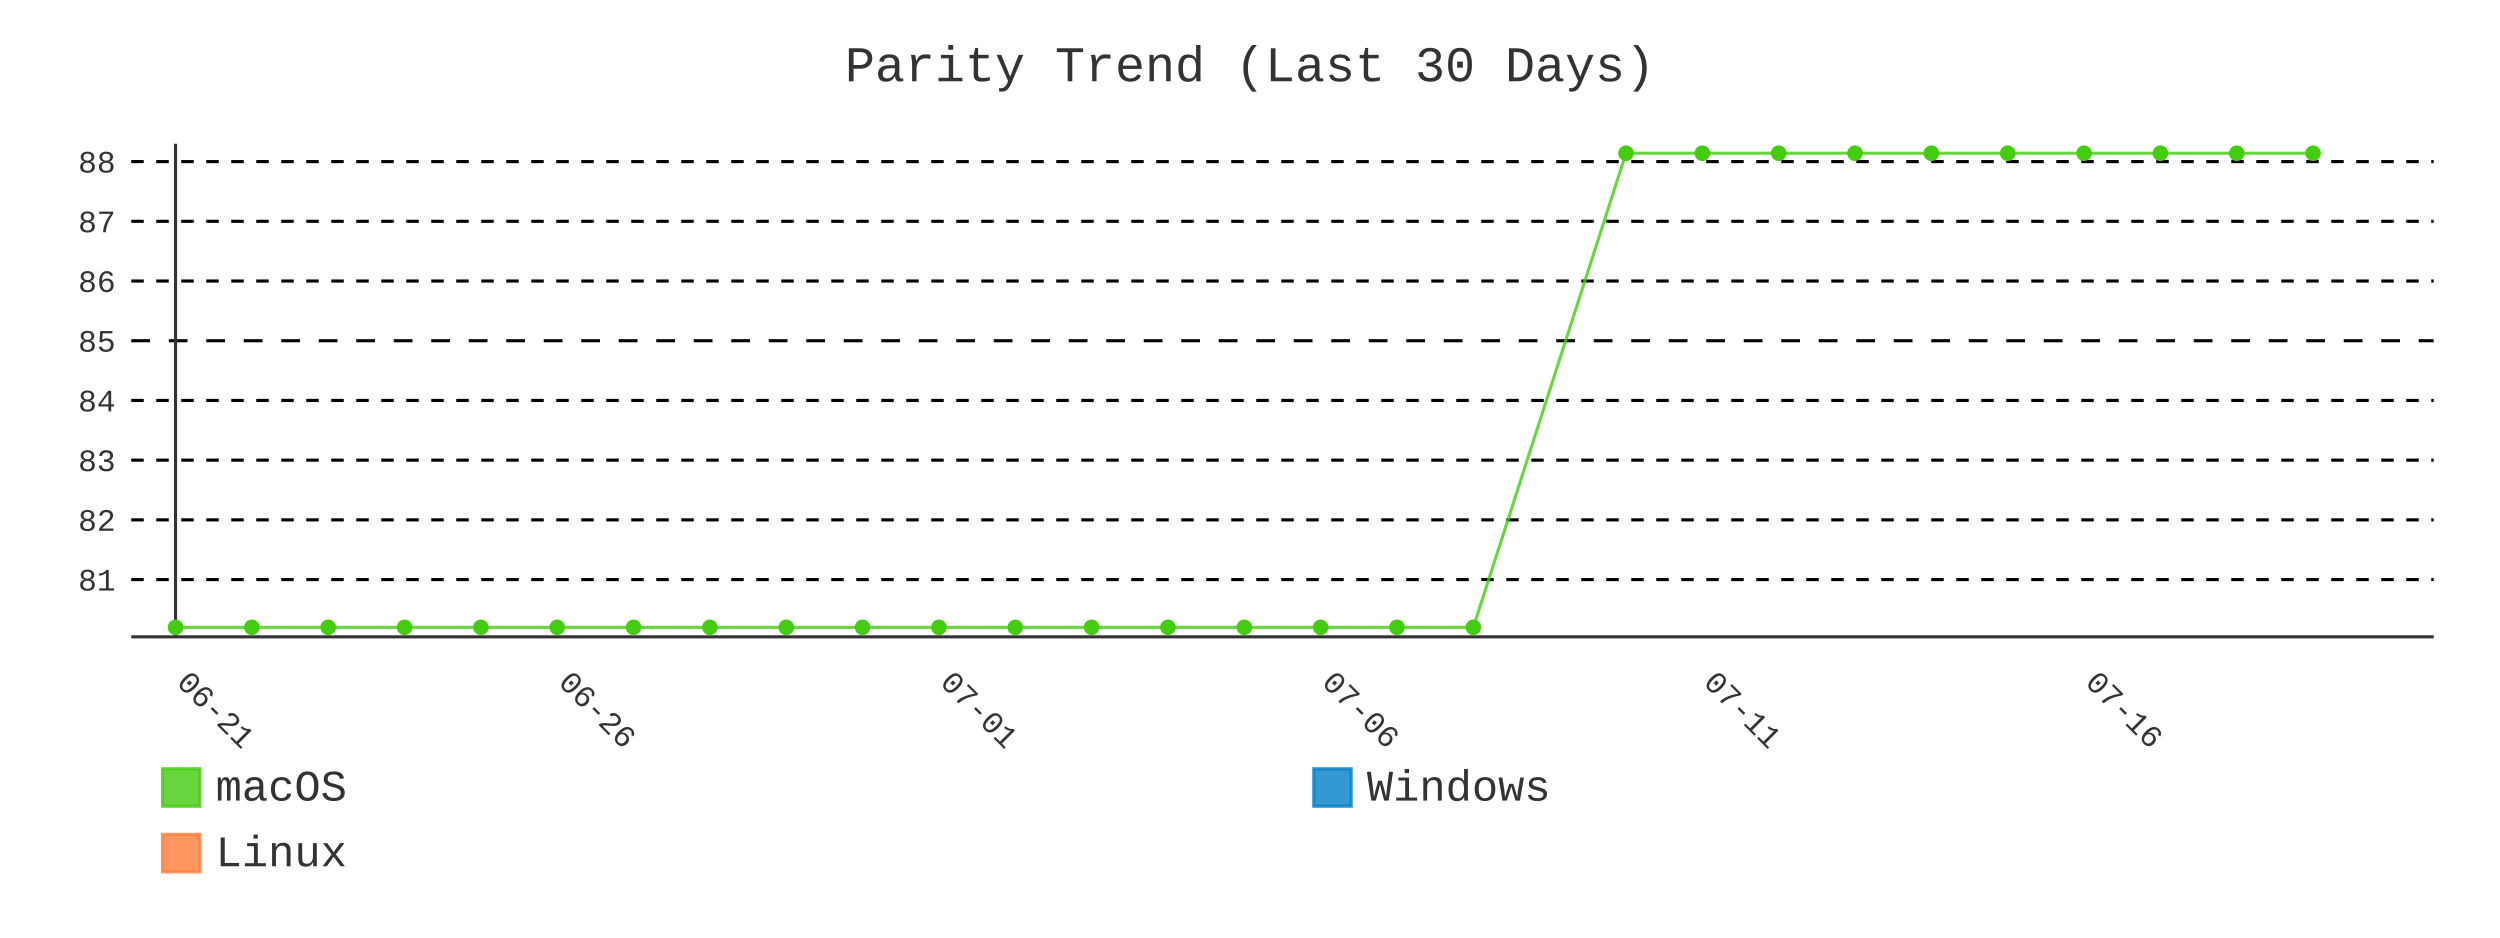
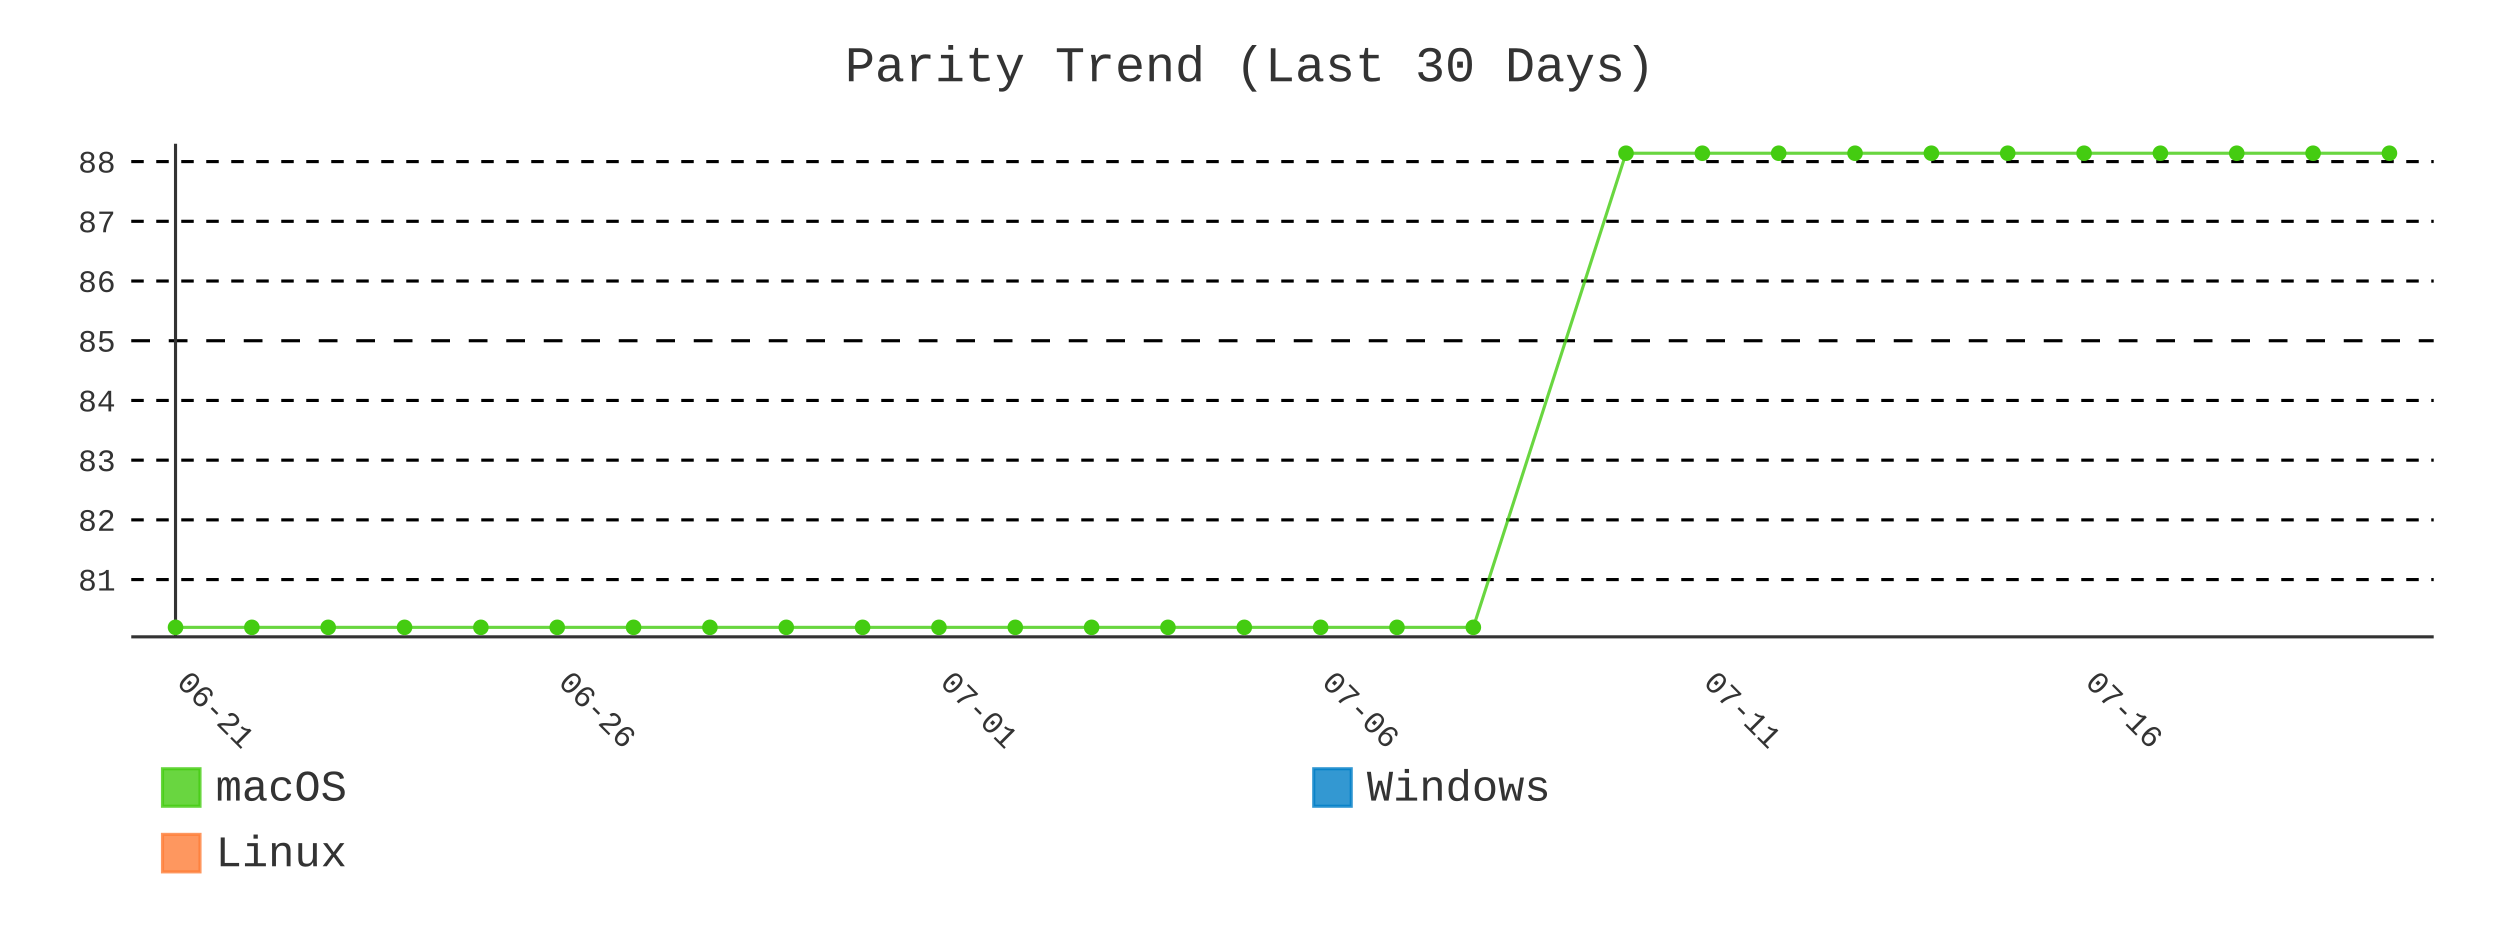
- <svg xmlns="http://www.w3.org/2000/svg" id="chart-f3d2123e-c18c-454c-b2cd-aa20239d0ff2" class="pygal-chart" viewBox="0 0 800 300">
+ <svg xmlns="http://www.w3.org/2000/svg" id="chart-7a40f734-5c62-4e21-8db5-e7a3b1901a42" class="pygal-chart" viewBox="0 0 800 300">
  <defs>
-     <style type="text/css">#chart-f3d2123e-c18c-454c-b2cd-aa20239d0ff2{-webkit-user-select:none;-webkit-font-smoothing:antialiased;font-family:Consolas,"Liberation Mono",Menlo,Courier,monospace}#chart-f3d2123e-c18c-454c-b2cd-aa20239d0ff2 .title{font-family:Consolas,"Liberation Mono",Menlo,Courier,monospace;font-size:16px}#chart-f3d2123e-c18c-454c-b2cd-aa20239d0ff2 .legends .legend text{font-family:Consolas,"Liberation Mono",Menlo,Courier,monospace;font-size:14px}#chart-f3d2123e-c18c-454c-b2cd-aa20239d0ff2 .axis text{font-family:Consolas,"Liberation Mono",Menlo,Courier,monospace;font-size:10px}#chart-f3d2123e-c18c-454c-b2cd-aa20239d0ff2 .axis text.major{font-family:Consolas,"Liberation Mono",Menlo,Courier,monospace;font-size:10px}#chart-f3d2123e-c18c-454c-b2cd-aa20239d0ff2 .text-overlay text.value{font-family:Consolas,"Liberation Mono",Menlo,Courier,monospace;font-size:16px}#chart-f3d2123e-c18c-454c-b2cd-aa20239d0ff2 .text-overlay text.label{font-family:Consolas,"Liberation Mono",Menlo,Courier,monospace;font-size:10px}#chart-f3d2123e-c18c-454c-b2cd-aa20239d0ff2 .tooltip{font-family:Consolas,"Liberation Mono",Menlo,Courier,monospace;font-size:14px}#chart-f3d2123e-c18c-454c-b2cd-aa20239d0ff2 text.no_data{font-family:Consolas,"Liberation Mono",Menlo,Courier,monospace;font-size:64px}
- #chart-f3d2123e-c18c-454c-b2cd-aa20239d0ff2{background-color:transparent}#chart-f3d2123e-c18c-454c-b2cd-aa20239d0ff2 path,#chart-f3d2123e-c18c-454c-b2cd-aa20239d0ff2 line,#chart-f3d2123e-c18c-454c-b2cd-aa20239d0ff2 rect,#chart-f3d2123e-c18c-454c-b2cd-aa20239d0ff2 circle{-webkit-transition:400ms;-moz-transition:400ms;transition:400ms}#chart-f3d2123e-c18c-454c-b2cd-aa20239d0ff2 .graph &gt; .background{fill:transparent}#chart-f3d2123e-c18c-454c-b2cd-aa20239d0ff2 .plot &gt; .background{fill:transparent}#chart-f3d2123e-c18c-454c-b2cd-aa20239d0ff2 .graph{fill:#333}#chart-f3d2123e-c18c-454c-b2cd-aa20239d0ff2 text.no_data{fill:#333}#chart-f3d2123e-c18c-454c-b2cd-aa20239d0ff2 .title{fill:#333}#chart-f3d2123e-c18c-454c-b2cd-aa20239d0ff2 .legends .legend text{fill:#333}#chart-f3d2123e-c18c-454c-b2cd-aa20239d0ff2 .legends .legend:hover text{fill:#333}#chart-f3d2123e-c18c-454c-b2cd-aa20239d0ff2 .axis .line{stroke:#333}#chart-f3d2123e-c18c-454c-b2cd-aa20239d0ff2 .axis .guide.line{stroke:#666}#chart-f3d2123e-c18c-454c-b2cd-aa20239d0ff2 .axis .major.line{stroke:#333}#chart-f3d2123e-c18c-454c-b2cd-aa20239d0ff2 .axis text.major{fill:#333}#chart-f3d2123e-c18c-454c-b2cd-aa20239d0ff2 .axis.y .guides:hover .guide.line,#chart-f3d2123e-c18c-454c-b2cd-aa20239d0ff2 .line-graph .axis.x .guides:hover .guide.line,#chart-f3d2123e-c18c-454c-b2cd-aa20239d0ff2 .stackedline-graph .axis.x .guides:hover .guide.line,#chart-f3d2123e-c18c-454c-b2cd-aa20239d0ff2 .xy-graph .axis.x .guides:hover .guide.line{stroke:#333}#chart-f3d2123e-c18c-454c-b2cd-aa20239d0ff2 .axis .guides:hover text{fill:#333}#chart-f3d2123e-c18c-454c-b2cd-aa20239d0ff2 .reactive{fill-opacity:.8;stroke-opacity:.8;stroke-width:1}#chart-f3d2123e-c18c-454c-b2cd-aa20239d0ff2 .ci{stroke:#333}#chart-f3d2123e-c18c-454c-b2cd-aa20239d0ff2 .reactive.active,#chart-f3d2123e-c18c-454c-b2cd-aa20239d0ff2 .active .reactive{fill-opacity:.9;stroke-opacity:.9;stroke-width:4}#chart-f3d2123e-c18c-454c-b2cd-aa20239d0ff2 .ci .reactive.active{stroke-width:1.5}#chart-f3d2123e-c18c-454c-b2cd-aa20239d0ff2 .series text{fill:#333}#chart-f3d2123e-c18c-454c-b2cd-aa20239d0ff2 .tooltip rect{fill:transparent;stroke:#333;-webkit-transition:opacity 400ms;-moz-transition:opacity 400ms;transition:opacity 400ms}#chart-f3d2123e-c18c-454c-b2cd-aa20239d0ff2 .tooltip .label{fill:#333}#chart-f3d2123e-c18c-454c-b2cd-aa20239d0ff2 .tooltip .label{fill:#333}#chart-f3d2123e-c18c-454c-b2cd-aa20239d0ff2 .tooltip .legend{font-size:.8em;fill:#666}#chart-f3d2123e-c18c-454c-b2cd-aa20239d0ff2 .tooltip .x_label{font-size:.6em;fill:#333}#chart-f3d2123e-c18c-454c-b2cd-aa20239d0ff2 .tooltip .xlink{font-size:.5em;text-decoration:underline}#chart-f3d2123e-c18c-454c-b2cd-aa20239d0ff2 .tooltip .value{font-size:1.5em}#chart-f3d2123e-c18c-454c-b2cd-aa20239d0ff2 .bound{font-size:.5em}#chart-f3d2123e-c18c-454c-b2cd-aa20239d0ff2 .max-value{font-size:.75em;fill:#666}#chart-f3d2123e-c18c-454c-b2cd-aa20239d0ff2 .map-element{fill:transparent;stroke:#666 !important}#chart-f3d2123e-c18c-454c-b2cd-aa20239d0ff2 .map-element .reactive{fill-opacity:inherit;stroke-opacity:inherit}#chart-f3d2123e-c18c-454c-b2cd-aa20239d0ff2 .color-0,#chart-f3d2123e-c18c-454c-b2cd-aa20239d0ff2 .color-0 a:visited{stroke:#4c1;fill:#4c1}#chart-f3d2123e-c18c-454c-b2cd-aa20239d0ff2 .color-1,#chart-f3d2123e-c18c-454c-b2cd-aa20239d0ff2 .color-1 a:visited{stroke:#007ec6;fill:#007ec6}#chart-f3d2123e-c18c-454c-b2cd-aa20239d0ff2 .color-2,#chart-f3d2123e-c18c-454c-b2cd-aa20239d0ff2 .color-2 a:visited{stroke:#fe7d37;fill:#fe7d37}#chart-f3d2123e-c18c-454c-b2cd-aa20239d0ff2 .text-overlay .color-0 text{fill:black}#chart-f3d2123e-c18c-454c-b2cd-aa20239d0ff2 .text-overlay .color-1 text{fill:black}#chart-f3d2123e-c18c-454c-b2cd-aa20239d0ff2 .text-overlay .color-2 text{fill:black}#chart-f3d2123e-c18c-454c-b2cd-aa20239d0ff2 .series{stroke-width:2}#chart-f3d2123e-c18c-454c-b2cd-aa20239d0ff2 .series.serie-0{stroke-width:2}#chart-f3d2123e-c18c-454c-b2cd-aa20239d0ff2 .series.serie-1{stroke-width:2}#chart-f3d2123e-c18c-454c-b2cd-aa20239d0ff2 .series.serie-2{stroke-width:2}
- #chart-f3d2123e-c18c-454c-b2cd-aa20239d0ff2 text.no_data{text-anchor:middle}#chart-f3d2123e-c18c-454c-b2cd-aa20239d0ff2 .guide.line{fill:none}#chart-f3d2123e-c18c-454c-b2cd-aa20239d0ff2 .centered{text-anchor:middle}#chart-f3d2123e-c18c-454c-b2cd-aa20239d0ff2 .title{text-anchor:middle}#chart-f3d2123e-c18c-454c-b2cd-aa20239d0ff2 .legends .legend text{fill-opacity:1}#chart-f3d2123e-c18c-454c-b2cd-aa20239d0ff2 .axis.x text{text-anchor:middle}#chart-f3d2123e-c18c-454c-b2cd-aa20239d0ff2 .axis.x:not(.web) text[transform]{text-anchor:start}#chart-f3d2123e-c18c-454c-b2cd-aa20239d0ff2 .axis.x:not(.web) text[transform].backwards{text-anchor:end}#chart-f3d2123e-c18c-454c-b2cd-aa20239d0ff2 .axis.y text{text-anchor:end}#chart-f3d2123e-c18c-454c-b2cd-aa20239d0ff2 .axis.y text[transform].backwards{text-anchor:start}#chart-f3d2123e-c18c-454c-b2cd-aa20239d0ff2 .axis.y2 text{text-anchor:start}#chart-f3d2123e-c18c-454c-b2cd-aa20239d0ff2 .axis.y2 text[transform].backwards{text-anchor:end}#chart-f3d2123e-c18c-454c-b2cd-aa20239d0ff2 .axis .guide.line{stroke-dasharray:4,4;stroke:black}#chart-f3d2123e-c18c-454c-b2cd-aa20239d0ff2 .axis .major.guide.line{stroke-dasharray:6,6;stroke:black}#chart-f3d2123e-c18c-454c-b2cd-aa20239d0ff2 .horizontal .axis.y .guide.line,#chart-f3d2123e-c18c-454c-b2cd-aa20239d0ff2 .horizontal .axis.y2 .guide.line,#chart-f3d2123e-c18c-454c-b2cd-aa20239d0ff2 .vertical .axis.x .guide.line{opacity:0}#chart-f3d2123e-c18c-454c-b2cd-aa20239d0ff2 .horizontal .axis.always_show .guide.line,#chart-f3d2123e-c18c-454c-b2cd-aa20239d0ff2 .vertical .axis.always_show .guide.line{opacity:1 !important}#chart-f3d2123e-c18c-454c-b2cd-aa20239d0ff2 .axis.y .guides:hover .guide.line,#chart-f3d2123e-c18c-454c-b2cd-aa20239d0ff2 .axis.y2 .guides:hover .guide.line,#chart-f3d2123e-c18c-454c-b2cd-aa20239d0ff2 .axis.x .guides:hover .guide.line{opacity:1}#chart-f3d2123e-c18c-454c-b2cd-aa20239d0ff2 .axis .guides:hover text{opacity:1}#chart-f3d2123e-c18c-454c-b2cd-aa20239d0ff2 .nofill{fill:none}#chart-f3d2123e-c18c-454c-b2cd-aa20239d0ff2 .subtle-fill{fill-opacity:.2}#chart-f3d2123e-c18c-454c-b2cd-aa20239d0ff2 .dot{stroke-width:1px;fill-opacity:1;stroke-opacity:1}#chart-f3d2123e-c18c-454c-b2cd-aa20239d0ff2 .dot.active{stroke-width:5px}#chart-f3d2123e-c18c-454c-b2cd-aa20239d0ff2 .dot.negative{fill:transparent}#chart-f3d2123e-c18c-454c-b2cd-aa20239d0ff2 text,#chart-f3d2123e-c18c-454c-b2cd-aa20239d0ff2 tspan{stroke:none !important}#chart-f3d2123e-c18c-454c-b2cd-aa20239d0ff2 .series text.active{opacity:1}#chart-f3d2123e-c18c-454c-b2cd-aa20239d0ff2 .tooltip rect{fill-opacity:.95;stroke-width:.5}#chart-f3d2123e-c18c-454c-b2cd-aa20239d0ff2 .tooltip text{fill-opacity:1}#chart-f3d2123e-c18c-454c-b2cd-aa20239d0ff2 .showable{visibility:hidden}#chart-f3d2123e-c18c-454c-b2cd-aa20239d0ff2 .showable.shown{visibility:visible}#chart-f3d2123e-c18c-454c-b2cd-aa20239d0ff2 .gauge-background{fill:rgba(229,229,229,1);stroke:none}#chart-f3d2123e-c18c-454c-b2cd-aa20239d0ff2 .bg-lines{stroke:transparent;stroke-width:2px}</style>
+     <style type="text/css">#chart-7a40f734-5c62-4e21-8db5-e7a3b1901a42{-webkit-user-select:none;-webkit-font-smoothing:antialiased;font-family:Consolas,"Liberation Mono",Menlo,Courier,monospace}#chart-7a40f734-5c62-4e21-8db5-e7a3b1901a42 .title{font-family:Consolas,"Liberation Mono",Menlo,Courier,monospace;font-size:16px}#chart-7a40f734-5c62-4e21-8db5-e7a3b1901a42 .legends .legend text{font-family:Consolas,"Liberation Mono",Menlo,Courier,monospace;font-size:14px}#chart-7a40f734-5c62-4e21-8db5-e7a3b1901a42 .axis text{font-family:Consolas,"Liberation Mono",Menlo,Courier,monospace;font-size:10px}#chart-7a40f734-5c62-4e21-8db5-e7a3b1901a42 .axis text.major{font-family:Consolas,"Liberation Mono",Menlo,Courier,monospace;font-size:10px}#chart-7a40f734-5c62-4e21-8db5-e7a3b1901a42 .text-overlay text.value{font-family:Consolas,"Liberation Mono",Menlo,Courier,monospace;font-size:16px}#chart-7a40f734-5c62-4e21-8db5-e7a3b1901a42 .text-overlay text.label{font-family:Consolas,"Liberation Mono",Menlo,Courier,monospace;font-size:10px}#chart-7a40f734-5c62-4e21-8db5-e7a3b1901a42 .tooltip{font-family:Consolas,"Liberation Mono",Menlo,Courier,monospace;font-size:14px}#chart-7a40f734-5c62-4e21-8db5-e7a3b1901a42 text.no_data{font-family:Consolas,"Liberation Mono",Menlo,Courier,monospace;font-size:64px}
+ #chart-7a40f734-5c62-4e21-8db5-e7a3b1901a42{background-color:transparent}#chart-7a40f734-5c62-4e21-8db5-e7a3b1901a42 path,#chart-7a40f734-5c62-4e21-8db5-e7a3b1901a42 line,#chart-7a40f734-5c62-4e21-8db5-e7a3b1901a42 rect,#chart-7a40f734-5c62-4e21-8db5-e7a3b1901a42 circle{-webkit-transition:400ms;-moz-transition:400ms;transition:400ms}#chart-7a40f734-5c62-4e21-8db5-e7a3b1901a42 .graph &gt; .background{fill:transparent}#chart-7a40f734-5c62-4e21-8db5-e7a3b1901a42 .plot &gt; .background{fill:transparent}#chart-7a40f734-5c62-4e21-8db5-e7a3b1901a42 .graph{fill:#333}#chart-7a40f734-5c62-4e21-8db5-e7a3b1901a42 text.no_data{fill:#333}#chart-7a40f734-5c62-4e21-8db5-e7a3b1901a42 .title{fill:#333}#chart-7a40f734-5c62-4e21-8db5-e7a3b1901a42 .legends .legend text{fill:#333}#chart-7a40f734-5c62-4e21-8db5-e7a3b1901a42 .legends .legend:hover text{fill:#333}#chart-7a40f734-5c62-4e21-8db5-e7a3b1901a42 .axis .line{stroke:#333}#chart-7a40f734-5c62-4e21-8db5-e7a3b1901a42 .axis .guide.line{stroke:#666}#chart-7a40f734-5c62-4e21-8db5-e7a3b1901a42 .axis .major.line{stroke:#333}#chart-7a40f734-5c62-4e21-8db5-e7a3b1901a42 .axis text.major{fill:#333}#chart-7a40f734-5c62-4e21-8db5-e7a3b1901a42 .axis.y .guides:hover .guide.line,#chart-7a40f734-5c62-4e21-8db5-e7a3b1901a42 .line-graph .axis.x .guides:hover .guide.line,#chart-7a40f734-5c62-4e21-8db5-e7a3b1901a42 .stackedline-graph .axis.x .guides:hover .guide.line,#chart-7a40f734-5c62-4e21-8db5-e7a3b1901a42 .xy-graph .axis.x .guides:hover .guide.line{stroke:#333}#chart-7a40f734-5c62-4e21-8db5-e7a3b1901a42 .axis .guides:hover text{fill:#333}#chart-7a40f734-5c62-4e21-8db5-e7a3b1901a42 .reactive{fill-opacity:.8;stroke-opacity:.8;stroke-width:1}#chart-7a40f734-5c62-4e21-8db5-e7a3b1901a42 .ci{stroke:#333}#chart-7a40f734-5c62-4e21-8db5-e7a3b1901a42 .reactive.active,#chart-7a40f734-5c62-4e21-8db5-e7a3b1901a42 .active .reactive{fill-opacity:.9;stroke-opacity:.9;stroke-width:4}#chart-7a40f734-5c62-4e21-8db5-e7a3b1901a42 .ci .reactive.active{stroke-width:1.5}#chart-7a40f734-5c62-4e21-8db5-e7a3b1901a42 .series text{fill:#333}#chart-7a40f734-5c62-4e21-8db5-e7a3b1901a42 .tooltip rect{fill:transparent;stroke:#333;-webkit-transition:opacity 400ms;-moz-transition:opacity 400ms;transition:opacity 400ms}#chart-7a40f734-5c62-4e21-8db5-e7a3b1901a42 .tooltip .label{fill:#333}#chart-7a40f734-5c62-4e21-8db5-e7a3b1901a42 .tooltip .label{fill:#333}#chart-7a40f734-5c62-4e21-8db5-e7a3b1901a42 .tooltip .legend{font-size:.8em;fill:#666}#chart-7a40f734-5c62-4e21-8db5-e7a3b1901a42 .tooltip .x_label{font-size:.6em;fill:#333}#chart-7a40f734-5c62-4e21-8db5-e7a3b1901a42 .tooltip .xlink{font-size:.5em;text-decoration:underline}#chart-7a40f734-5c62-4e21-8db5-e7a3b1901a42 .tooltip .value{font-size:1.5em}#chart-7a40f734-5c62-4e21-8db5-e7a3b1901a42 .bound{font-size:.5em}#chart-7a40f734-5c62-4e21-8db5-e7a3b1901a42 .max-value{font-size:.75em;fill:#666}#chart-7a40f734-5c62-4e21-8db5-e7a3b1901a42 .map-element{fill:transparent;stroke:#666 !important}#chart-7a40f734-5c62-4e21-8db5-e7a3b1901a42 .map-element .reactive{fill-opacity:inherit;stroke-opacity:inherit}#chart-7a40f734-5c62-4e21-8db5-e7a3b1901a42 .color-0,#chart-7a40f734-5c62-4e21-8db5-e7a3b1901a42 .color-0 a:visited{stroke:#4c1;fill:#4c1}#chart-7a40f734-5c62-4e21-8db5-e7a3b1901a42 .color-1,#chart-7a40f734-5c62-4e21-8db5-e7a3b1901a42 .color-1 a:visited{stroke:#007ec6;fill:#007ec6}#chart-7a40f734-5c62-4e21-8db5-e7a3b1901a42 .color-2,#chart-7a40f734-5c62-4e21-8db5-e7a3b1901a42 .color-2 a:visited{stroke:#fe7d37;fill:#fe7d37}#chart-7a40f734-5c62-4e21-8db5-e7a3b1901a42 .text-overlay .color-0 text{fill:black}#chart-7a40f734-5c62-4e21-8db5-e7a3b1901a42 .text-overlay .color-1 text{fill:black}#chart-7a40f734-5c62-4e21-8db5-e7a3b1901a42 .text-overlay .color-2 text{fill:black}#chart-7a40f734-5c62-4e21-8db5-e7a3b1901a42 .series{stroke-width:2}#chart-7a40f734-5c62-4e21-8db5-e7a3b1901a42 .series.serie-0{stroke-width:2}#chart-7a40f734-5c62-4e21-8db5-e7a3b1901a42 .series.serie-1{stroke-width:2}#chart-7a40f734-5c62-4e21-8db5-e7a3b1901a42 .series.serie-2{stroke-width:2}
+ #chart-7a40f734-5c62-4e21-8db5-e7a3b1901a42 text.no_data{text-anchor:middle}#chart-7a40f734-5c62-4e21-8db5-e7a3b1901a42 .guide.line{fill:none}#chart-7a40f734-5c62-4e21-8db5-e7a3b1901a42 .centered{text-anchor:middle}#chart-7a40f734-5c62-4e21-8db5-e7a3b1901a42 .title{text-anchor:middle}#chart-7a40f734-5c62-4e21-8db5-e7a3b1901a42 .legends .legend text{fill-opacity:1}#chart-7a40f734-5c62-4e21-8db5-e7a3b1901a42 .axis.x text{text-anchor:middle}#chart-7a40f734-5c62-4e21-8db5-e7a3b1901a42 .axis.x:not(.web) text[transform]{text-anchor:start}#chart-7a40f734-5c62-4e21-8db5-e7a3b1901a42 .axis.x:not(.web) text[transform].backwards{text-anchor:end}#chart-7a40f734-5c62-4e21-8db5-e7a3b1901a42 .axis.y text{text-anchor:end}#chart-7a40f734-5c62-4e21-8db5-e7a3b1901a42 .axis.y text[transform].backwards{text-anchor:start}#chart-7a40f734-5c62-4e21-8db5-e7a3b1901a42 .axis.y2 text{text-anchor:start}#chart-7a40f734-5c62-4e21-8db5-e7a3b1901a42 .axis.y2 text[transform].backwards{text-anchor:end}#chart-7a40f734-5c62-4e21-8db5-e7a3b1901a42 .axis .guide.line{stroke-dasharray:4,4;stroke:black}#chart-7a40f734-5c62-4e21-8db5-e7a3b1901a42 .axis .major.guide.line{stroke-dasharray:6,6;stroke:black}#chart-7a40f734-5c62-4e21-8db5-e7a3b1901a42 .horizontal .axis.y .guide.line,#chart-7a40f734-5c62-4e21-8db5-e7a3b1901a42 .horizontal .axis.y2 .guide.line,#chart-7a40f734-5c62-4e21-8db5-e7a3b1901a42 .vertical .axis.x .guide.line{opacity:0}#chart-7a40f734-5c62-4e21-8db5-e7a3b1901a42 .horizontal .axis.always_show .guide.line,#chart-7a40f734-5c62-4e21-8db5-e7a3b1901a42 .vertical .axis.always_show .guide.line{opacity:1 !important}#chart-7a40f734-5c62-4e21-8db5-e7a3b1901a42 .axis.y .guides:hover .guide.line,#chart-7a40f734-5c62-4e21-8db5-e7a3b1901a42 .axis.y2 .guides:hover .guide.line,#chart-7a40f734-5c62-4e21-8db5-e7a3b1901a42 .axis.x .guides:hover .guide.line{opacity:1}#chart-7a40f734-5c62-4e21-8db5-e7a3b1901a42 .axis .guides:hover text{opacity:1}#chart-7a40f734-5c62-4e21-8db5-e7a3b1901a42 .nofill{fill:none}#chart-7a40f734-5c62-4e21-8db5-e7a3b1901a42 .subtle-fill{fill-opacity:.2}#chart-7a40f734-5c62-4e21-8db5-e7a3b1901a42 .dot{stroke-width:1px;fill-opacity:1;stroke-opacity:1}#chart-7a40f734-5c62-4e21-8db5-e7a3b1901a42 .dot.active{stroke-width:5px}#chart-7a40f734-5c62-4e21-8db5-e7a3b1901a42 .dot.negative{fill:transparent}#chart-7a40f734-5c62-4e21-8db5-e7a3b1901a42 text,#chart-7a40f734-5c62-4e21-8db5-e7a3b1901a42 tspan{stroke:none !important}#chart-7a40f734-5c62-4e21-8db5-e7a3b1901a42 .series text.active{opacity:1}#chart-7a40f734-5c62-4e21-8db5-e7a3b1901a42 .tooltip rect{fill-opacity:.95;stroke-width:.5}#chart-7a40f734-5c62-4e21-8db5-e7a3b1901a42 .tooltip text{fill-opacity:1}#chart-7a40f734-5c62-4e21-8db5-e7a3b1901a42 .showable{visibility:hidden}#chart-7a40f734-5c62-4e21-8db5-e7a3b1901a42 .showable.shown{visibility:visible}#chart-7a40f734-5c62-4e21-8db5-e7a3b1901a42 .gauge-background{fill:rgba(229,229,229,1);stroke:none}#chart-7a40f734-5c62-4e21-8db5-e7a3b1901a42 .bg-lines{stroke:transparent;stroke-width:2px}</style>
  </defs>
  <g class="graph line-graph vertical">
    <rect x="0" y="0" width="800" height="300" class="background" />
    <g transform="translate(42, 46)" class="plot">
      <rect x="0" y="0" width="736.787" height="157.787" class="background" />
      <g class="axis y always_show">
        <path d="M0 157.787 h736.787" class="line" />
        <g class="guides">
          <path d="M0 139.466 h736.787" class="guide line" />
          <text x="-5" y="142.966" class="">81</text>
        </g>
        <g class="guides">
          <path d="M0 120.358 h736.787" class="guide line" />
          <text x="-5" y="123.858" class="">82</text>
        </g>
        <g class="guides">
          <path d="M0 101.25 h736.787" class="guide line" />
          <text x="-5" y="104.75" class="">83</text>
        </g>
        <g class="guides">
          <path d="M0 82.142 h736.787" class="guide line" />
          <text x="-5" y="85.642" class="">84</text>
        </g>
        <g class="guides">
          <path d="M0 63.034 h736.787" class="major guide line" />
          <text x="-5" y="66.534" class="major">85</text>
        </g>
        <g class="guides">
          <path d="M0 43.926 h736.787" class="guide line" />
          <text x="-5" y="47.426" class="">86</text>
        </g>
        <g class="guides">
          <path d="M0 24.818 h736.787" class="guide line" />
          <text x="-5" y="28.318" class="">87</text>
        </g>
        <g class="guides">
          <path d="M0 5.709 h736.787" class="guide line" />
          <text x="-5" y="9.209" class="">88</text>
        </g>
      </g>
      <g class="axis x">
        <g class="guides">
          <path d="M14.169 0 v157.787" class="major line" />
          <text x="14.169" y="172.787" class="major" transform="rotate(45 14.16898 172.7868)">06-21</text>
        </g>
        <g class="guides">
          <path d="M136.315 0 v157.787" class="major guide line" />
          <text x="136.315" y="172.787" class="major" transform="rotate(45 136.3153 172.7868)">06-26</text>
        </g>
        <g class="guides">
          <path d="M258.462 0 v157.787" class="major guide line" />
          <text x="258.462" y="172.787" class="major" transform="rotate(45 258.4617 172.7868)">07-01</text>
        </g>
        <g class="guides">
          <path d="M380.608 0 v157.787" class="major guide line" />
          <text x="380.608" y="172.787" class="major" transform="rotate(45 380.608 172.7868)">07-06</text>
        </g>
        <g class="guides">
          <path d="M502.754 0 v157.787" class="major guide line" />
          <text x="502.754" y="172.787" class="major" transform="rotate(45 502.7544 172.7868)">07-11</text>
        </g>
        <g class="guides">
          <path d="M624.901 0 v157.787" class="major guide line" />
          <text x="624.901" y="172.787" class="major" transform="rotate(45 624.9007 172.7868)">07-16</text>
        </g>
      </g>
      <g class="series serie-0 color-0">
-         <path d="M14.169 154.752 L38.598 154.752 63.028 154.752 87.457 154.752 111.886 154.752 136.315 154.752 160.745 154.752 185.174 154.752 209.603 154.752 234.032 154.752 258.462 154.752 282.891 154.752 307.32 154.752 331.749 154.752 356.179 154.752 380.608 154.752 405.037 154.752 429.467 154.752 478.325 3.034 502.754 3.034 527.184 3.034 551.613 3.034 576.042 3.034 600.471 3.034 624.901 3.034 649.33 3.034 673.759 3.034 698.189 3.034" class="line reactive nofill" />
+         <path d="M14.169 154.752 L38.598 154.752 63.028 154.752 87.457 154.752 111.886 154.752 136.315 154.752 160.745 154.752 185.174 154.752 209.603 154.752 234.032 154.752 258.462 154.752 282.891 154.752 307.32 154.752 331.749 154.752 356.179 154.752 380.608 154.752 405.037 154.752 429.467 154.752 478.325 3.034 502.754 3.034 527.184 3.034 551.613 3.034 576.042 3.034 600.471 3.034 624.901 3.034 649.33 3.034 673.759 3.034 698.189 3.034 722.618 3.034" class="line reactive nofill" />
      </g>
      <g class="series serie-1 color-1" />
      <g class="series serie-2 color-2" />
    </g>
    <g class="titles">
      <text x="400.0" y="26" class="title plot_title">Parity Trend (Last 30 Days)</text>
    </g>
    <g transform="translate(42, 46)" class="plot overlay">
      <g class="series serie-0 color-0">
        <g class="dots">
          <circle cx="14.169" cy="154.752" r="2" class="dot reactive tooltip-trigger" />
        </g>
        <g class="dots">
          <circle cx="38.598" cy="154.752" r="2" class="dot reactive tooltip-trigger" />
        </g>
        <g class="dots">
          <circle cx="63.028" cy="154.752" r="2" class="dot reactive tooltip-trigger" />
        </g>
        <g class="dots">
          <circle cx="87.457" cy="154.752" r="2" class="dot reactive tooltip-trigger" />
        </g>
        <g class="dots">
          <circle cx="111.886" cy="154.752" r="2" class="dot reactive tooltip-trigger" />
        </g>
        <g class="dots">
          <circle cx="136.315" cy="154.752" r="2" class="dot reactive tooltip-trigger" />
        </g>
        <g class="dots">
          <circle cx="160.745" cy="154.752" r="2" class="dot reactive tooltip-trigger" />
        </g>
        <g class="dots">
          <circle cx="185.174" cy="154.752" r="2" class="dot reactive tooltip-trigger" />
        </g>
        <g class="dots">
          <circle cx="209.603" cy="154.752" r="2" class="dot reactive tooltip-trigger" />
        </g>
        <g class="dots">
          <circle cx="234.032" cy="154.752" r="2" class="dot reactive tooltip-trigger" />
        </g>
        <g class="dots">
          <circle cx="258.462" cy="154.752" r="2" class="dot reactive tooltip-trigger" />
        </g>
        <g class="dots">
          <circle cx="282.891" cy="154.752" r="2" class="dot reactive tooltip-trigger" />
        </g>
        <g class="dots">
          <circle cx="307.32" cy="154.752" r="2" class="dot reactive tooltip-trigger" />
        </g>
        <g class="dots">
          <circle cx="331.749" cy="154.752" r="2" class="dot reactive tooltip-trigger" />
        </g>
        <g class="dots">
          <circle cx="356.179" cy="154.752" r="2" class="dot reactive tooltip-trigger" />
        </g>
        <g class="dots">
          <circle cx="380.608" cy="154.752" r="2" class="dot reactive tooltip-trigger" />
        </g>
        <g class="dots">
          <circle cx="405.037" cy="154.752" r="2" class="dot reactive tooltip-trigger" />
        </g>
        <g class="dots">
          <circle cx="429.467" cy="154.752" r="2" class="dot reactive tooltip-trigger" />
        </g>
        <g class="dots">
          <circle cx="478.325" cy="3.034" r="2" class="dot reactive tooltip-trigger" />
        </g>
        <g class="dots">
          <circle cx="502.754" cy="3.034" r="2" class="dot reactive tooltip-trigger" />
        </g>
        <g class="dots">
          <circle cx="527.184" cy="3.034" r="2" class="dot reactive tooltip-trigger" />
        </g>
        <g class="dots">
          <circle cx="551.613" cy="3.034" r="2" class="dot reactive tooltip-trigger" />
        </g>
        <g class="dots">
          <circle cx="576.042" cy="3.034" r="2" class="dot reactive tooltip-trigger" />
        </g>
        <g class="dots">
          <circle cx="600.471" cy="3.034" r="2" class="dot reactive tooltip-trigger" />
        </g>
        <g class="dots">
          <circle cx="624.901" cy="3.034" r="2" class="dot reactive tooltip-trigger" />
        </g>
        <g class="dots">
          <circle cx="649.33" cy="3.034" r="2" class="dot reactive tooltip-trigger" />
        </g>
        <g class="dots">
          <circle cx="673.759" cy="3.034" r="2" class="dot reactive tooltip-trigger" />
        </g>
        <g class="dots">
          <circle cx="698.189" cy="3.034" r="2" class="dot reactive tooltip-trigger" />
+         </g>
+         <g class="dots">
+           <circle cx="722.618" cy="3.034" r="2" class="dot reactive tooltip-trigger" />
        </g>
      </g>
      <g class="series serie-1 color-1" />
      <g class="series serie-2 color-2" />
    </g>
    <g transform="translate(42, 46)" class="plot text-overlay">
      <g class="series serie-0 color-0" />
      <g class="series serie-1 color-1" />
      <g class="series serie-2 color-2" />
    </g>
    <g transform="translate(42, 46)" class="plot tooltip-overlay">
      <g transform="translate(0 0)" style="opacity: 0" class="tooltip">
        <rect rx="0" ry="0" width="0" height="0" class="tooltip-box" />
        <g class="text" />
      </g>
    </g>
    <g transform="translate(52, 245)" class="legends">
      <g id="activate-serie-0" class="legend reactive activate-serie">
        <rect x="0.0" y="1.0" width="12" height="12" class="color-0 reactive" />
        <text x="17.0" y="11.2">macOS</text>
      </g>
      <g id="activate-serie-1" class="legend reactive activate-serie">
        <rect x="368.393" y="1.0" width="12" height="12" class="color-1 reactive" />
        <text x="385.393" y="11.2">Windows</text>
      </g>
      <g id="activate-serie-2" class="legend reactive activate-serie">
        <rect x="0.0" y="22.0" width="12" height="12" class="color-2 reactive" />
        <text x="17.0" y="32.2">Linux</text>
      </g>
    </g>
  </g>
</svg>
